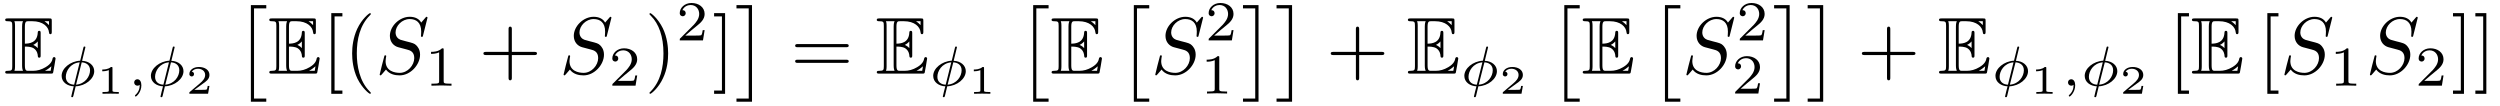
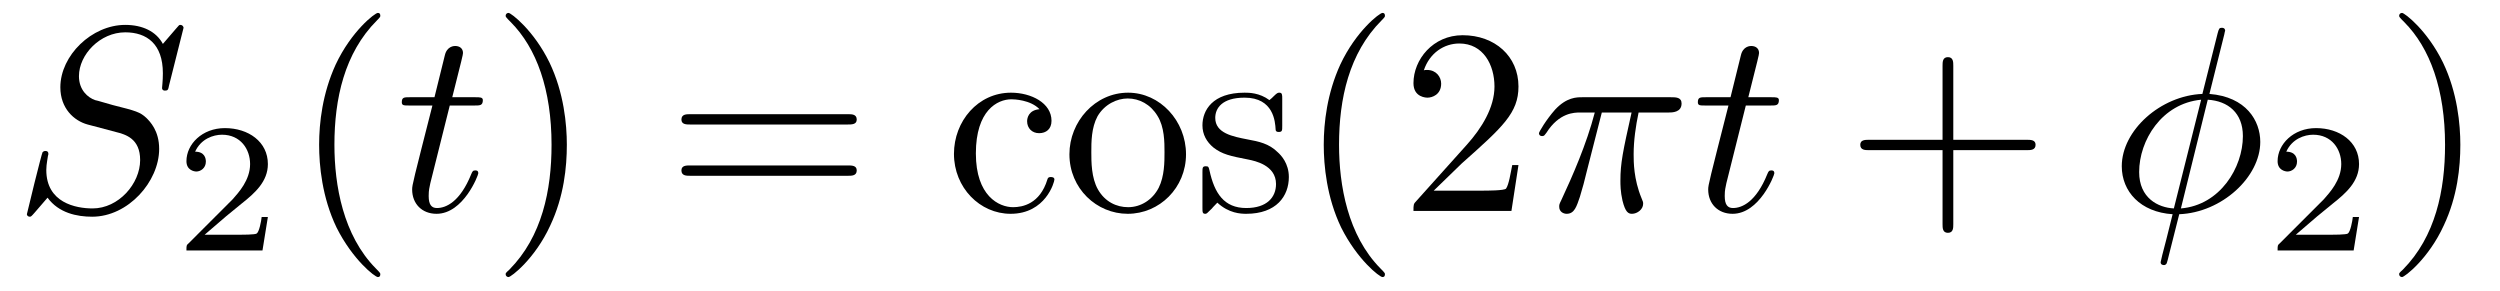
- <svg xmlns="http://www.w3.org/2000/svg" xmlns:xlink="http://www.w3.org/1999/xlink" viewBox="0 0 309.319 13.095">
+ <svg xmlns="http://www.w3.org/2000/svg" xmlns:xlink="http://www.w3.org/1999/xlink" viewBox="0 0 94.493 10.963">
  <defs>
    <g>
      <g id="glyph-0-0">
-         <path d="M 2.578 -3.344 C 2.828 -3.344 3.312 -3.344 3.656 -3.141 C 4.141 -2.828 4.172 -2.297 4.172 -2.234 C 4.188 -2.094 4.188 -1.969 4.359 -1.969 C 4.531 -1.969 4.531 -2.109 4.531 -2.281 L 4.531 -4.984 C 4.531 -5.141 4.531 -5.297 4.359 -5.297 C 4.188 -5.297 4.172 -5.156 4.172 -5.078 C 4.109 -3.781 3.094 -3.719 2.578 -3.703 L 2.578 -5.812 C 2.578 -6.484 2.766 -6.484 3.016 -6.484 L 3.484 -6.484 C 4.828 -6.484 5.5 -5.797 5.562 -5.109 C 5.578 -5.031 5.578 -4.875 5.734 -4.875 C 5.906 -4.875 5.906 -5.031 5.906 -5.203 L 5.906 -6.5 C 5.906 -6.812 5.891 -6.828 5.578 -6.828 L 0.484 -6.828 C 0.297 -6.828 0.141 -6.828 0.141 -6.656 C 0.141 -6.484 0.328 -6.484 0.406 -6.484 C 0.984 -6.484 1.016 -6.406 1.016 -5.906 L 1.016 -0.922 C 1.016 -0.453 0.984 -0.344 0.453 -0.344 C 0.312 -0.344 0.141 -0.344 0.141 -0.172 C 0.141 0 0.297 0 0.484 0 L 5.766 0 C 5.953 0 6.047 0 6.078 -0.141 C 6.094 -0.156 6.375 -1.812 6.375 -1.859 C 6.375 -1.969 6.281 -2.047 6.203 -2.047 C 6.062 -2.047 6.016 -1.906 6.016 -1.906 C 5.969 -1.641 5.859 -1.219 5.141 -0.797 C 4.609 -0.484 4.109 -0.344 3.562 -0.344 L 3.016 -0.344 C 2.766 -0.344 2.578 -0.344 2.578 -1.016 Z M 5.562 -6.484 L 5.562 -6 C 5.391 -6.188 5.203 -6.344 5 -6.484 Z M 3.625 -3.562 C 3.781 -3.625 4 -3.781 4.172 -3.984 L 4.172 -3.156 C 3.938 -3.422 3.625 -3.547 3.625 -3.547 Z M 1.359 -5.938 C 1.359 -6.047 1.359 -6.297 1.281 -6.484 L 2.344 -6.484 C 2.234 -6.25 2.234 -5.922 2.234 -5.828 L 2.234 -1 C 2.234 -0.641 2.297 -0.438 2.344 -0.344 L 1.281 -0.344 C 1.359 -0.531 1.359 -0.781 1.359 -0.891 Z M 5.078 -0.344 L 5.078 -0.359 C 5.391 -0.516 5.656 -0.734 5.859 -0.906 C 5.859 -0.875 5.781 -0.422 5.766 -0.344 Z M 5.078 -0.344 " />
+         <path d="M 6.438 -6.922 C 6.438 -6.953 6.406 -7.031 6.312 -7.031 C 6.266 -7.031 6.266 -7.016 6.141 -6.875 L 5.656 -6.312 C 5.406 -6.781 4.891 -7.031 4.234 -7.031 C 2.969 -7.031 1.781 -5.875 1.781 -4.672 C 1.781 -3.875 2.297 -3.406 2.812 -3.266 L 3.875 -2.984 C 4.25 -2.891 4.797 -2.734 4.797 -1.922 C 4.797 -1.031 3.984 -0.094 3 -0.094 C 2.359 -0.094 1.25 -0.312 1.25 -1.547 C 1.25 -1.781 1.312 -2.031 1.312 -2.078 C 1.328 -2.125 1.328 -2.141 1.328 -2.156 C 1.328 -2.25 1.266 -2.266 1.219 -2.266 C 1.172 -2.266 1.141 -2.25 1.109 -2.219 C 1.078 -2.188 0.516 0.094 0.516 0.125 C 0.516 0.172 0.562 0.219 0.625 0.219 C 0.672 0.219 0.688 0.203 0.812 0.062 L 1.297 -0.5 C 1.719 0.078 2.406 0.219 2.984 0.219 C 4.344 0.219 5.516 -1.109 5.516 -2.344 C 5.516 -3.031 5.172 -3.375 5.031 -3.516 C 4.797 -3.734 4.641 -3.781 3.766 -4 C 3.531 -4.062 3.188 -4.172 3.094 -4.188 C 2.828 -4.281 2.484 -4.562 2.484 -5.094 C 2.484 -5.906 3.281 -6.75 4.234 -6.75 C 5.047 -6.75 5.656 -6.312 5.656 -5.203 C 5.656 -4.891 5.625 -4.703 5.625 -4.641 C 5.625 -4.641 5.625 -4.547 5.734 -4.547 C 5.844 -4.547 5.859 -4.578 5.891 -4.75 Z M 6.438 -6.922 " />
+       </g>
+       <g id="glyph-0-1">
+         <path d="M 2.047 -3.984 L 2.984 -3.984 C 3.188 -3.984 3.297 -3.984 3.297 -4.188 C 3.297 -4.297 3.188 -4.297 3.016 -4.297 L 2.141 -4.297 C 2.5 -5.719 2.547 -5.906 2.547 -5.969 C 2.547 -6.141 2.422 -6.234 2.25 -6.234 C 2.219 -6.234 1.938 -6.234 1.859 -5.875 L 1.469 -4.297 L 0.531 -4.297 C 0.328 -4.297 0.234 -4.297 0.234 -4.109 C 0.234 -3.984 0.312 -3.984 0.516 -3.984 L 1.391 -3.984 C 0.672 -1.156 0.625 -0.984 0.625 -0.812 C 0.625 -0.266 1 0.109 1.547 0.109 C 2.562 0.109 3.125 -1.344 3.125 -1.422 C 3.125 -1.531 3.047 -1.531 3.016 -1.531 C 2.922 -1.531 2.906 -1.5 2.859 -1.391 C 2.438 -0.344 1.906 -0.109 1.562 -0.109 C 1.359 -0.109 1.25 -0.234 1.25 -0.562 C 1.25 -0.812 1.281 -0.875 1.312 -1.047 Z M 2.047 -3.984 " />
+       </g>
+       <g id="glyph-0-2">
+         <path d="M 2.641 -3.719 L 3.766 -3.719 C 3.438 -2.25 3.344 -1.812 3.344 -1.141 C 3.344 -1 3.344 -0.734 3.422 -0.391 C 3.531 0.047 3.641 0.109 3.781 0.109 C 3.984 0.109 4.203 -0.062 4.203 -0.266 C 4.203 -0.328 4.203 -0.344 4.141 -0.484 C 3.844 -1.203 3.844 -1.859 3.844 -2.141 C 3.844 -2.656 3.922 -3.203 4.031 -3.719 L 5.156 -3.719 C 5.297 -3.719 5.656 -3.719 5.656 -4.062 C 5.656 -4.297 5.438 -4.297 5.25 -4.297 L 1.906 -4.297 C 1.688 -4.297 1.312 -4.297 0.875 -3.828 C 0.531 -3.438 0.266 -2.984 0.266 -2.938 C 0.266 -2.922 0.266 -2.828 0.391 -2.828 C 0.469 -2.828 0.484 -2.875 0.547 -2.953 C 1.031 -3.719 1.609 -3.719 1.812 -3.719 L 2.375 -3.719 C 2.062 -2.516 1.531 -1.312 1.109 -0.406 C 1.031 -0.25 1.031 -0.234 1.031 -0.156 C 1.031 0.031 1.188 0.109 1.312 0.109 C 1.609 0.109 1.688 -0.172 1.812 -0.531 C 1.953 -1 1.953 -1.016 2.078 -1.516 Z M 2.641 -3.719 " />
+       </g>
+       <g id="glyph-0-3">
+         <path d="M 4.359 -6.672 C 4.359 -6.703 4.391 -6.812 4.391 -6.812 C 4.391 -6.828 4.391 -6.922 4.266 -6.922 C 4.172 -6.922 4.156 -6.891 4.109 -6.719 L 3.531 -4.422 C 1.953 -4.359 0.484 -3.047 0.484 -1.688 C 0.484 -0.734 1.188 0.047 2.406 0.125 C 2.328 0.422 2.25 0.75 2.172 1.062 C 2.047 1.531 1.953 1.906 1.953 1.938 C 1.953 2.031 2.031 2.047 2.078 2.047 C 2.125 2.047 2.141 2.031 2.172 2 C 2.188 1.984 2.25 1.75 2.281 1.609 L 2.656 0.125 C 4.266 0.062 5.719 -1.281 5.719 -2.609 C 5.719 -3.406 5.188 -4.312 3.797 -4.422 Z M 2.453 -0.094 C 1.859 -0.125 1.141 -0.484 1.141 -1.469 C 1.141 -2.672 2 -4.062 3.484 -4.203 Z M 3.734 -4.203 C 4.5 -4.156 5.062 -3.703 5.062 -2.828 C 5.062 -1.641 4.203 -0.219 2.719 -0.094 Z M 3.734 -4.203 " />
      </g>
      <g id="glyph-1-0">
-         <path d="M 3.422 -4.75 C 3.422 -4.844 3.344 -4.844 3.312 -4.844 C 3.203 -4.844 3.203 -4.797 3.172 -4.688 L 2.781 -3.094 C 1.547 -3.031 0.484 -2.141 0.484 -1.219 C 0.484 -0.422 1.203 0.047 1.984 0.078 C 1.922 0.297 1.875 0.516 1.812 0.734 C 1.734 1.062 1.672 1.312 1.672 1.344 C 1.672 1.422 1.766 1.422 1.781 1.422 C 1.891 1.422 1.891 1.406 1.938 1.25 L 2.219 0.078 C 3.422 0.031 4.516 -0.844 4.516 -1.797 C 4.516 -2.516 3.875 -3.047 3.016 -3.078 Z M 2.031 -0.125 C 1.484 -0.141 1 -0.438 1 -1.094 C 1 -1.797 1.531 -2.781 2.719 -2.891 Z M 2.969 -2.891 C 3.5 -2.859 4 -2.578 4 -1.906 C 4 -1.156 3.406 -0.219 2.266 -0.125 Z M 2.969 -2.891 " />
-       </g>
-       <g id="glyph-1-1">
-         <path d="M 1.469 -0.109 C 1.469 0.266 1.406 0.719 0.922 1.156 C 0.906 1.188 0.875 1.219 0.875 1.25 C 0.875 1.297 0.938 1.344 0.969 1.344 C 1.078 1.344 1.672 0.781 1.672 -0.047 C 1.672 -0.469 1.5 -0.797 1.172 -0.797 C 0.953 -0.797 0.781 -0.625 0.781 -0.406 C 0.781 -0.188 0.938 0 1.188 0 C 1.359 0 1.469 -0.109 1.469 -0.109 Z M 1.469 -0.109 " />
+         <path d="M 3.516 -1.266 L 3.281 -1.266 C 3.266 -1.109 3.188 -0.703 3.094 -0.641 C 3.047 -0.594 2.516 -0.594 2.406 -0.594 L 1.125 -0.594 C 1.859 -1.234 2.109 -1.438 2.516 -1.766 C 3.031 -2.172 3.516 -2.609 3.516 -3.266 C 3.516 -4.109 2.781 -4.625 1.891 -4.625 C 1.031 -4.625 0.438 -4.016 0.438 -3.375 C 0.438 -3.031 0.734 -2.984 0.812 -2.984 C 0.969 -2.984 1.172 -3.109 1.172 -3.359 C 1.172 -3.484 1.125 -3.734 0.766 -3.734 C 0.984 -4.219 1.453 -4.375 1.781 -4.375 C 2.484 -4.375 2.844 -3.828 2.844 -3.266 C 2.844 -2.656 2.406 -2.188 2.188 -1.938 L 0.516 -0.266 C 0.438 -0.203 0.438 -0.188 0.438 0 L 3.312 0 Z M 3.516 -1.266 " />
      </g>
      <g id="glyph-2-0">
-         <path d="M 1.984 -3.172 C 1.984 -3.312 1.969 -3.312 1.797 -3.312 C 1.453 -3 0.891 -3 0.797 -3 L 0.719 -3 L 0.719 -2.781 L 0.797 -2.781 C 0.906 -2.781 1.234 -2.797 1.531 -2.922 L 1.531 -0.422 C 1.531 -0.281 1.531 -0.219 1 -0.219 L 0.75 -0.219 L 0.75 0 C 1.016 -0.016 1.469 -0.016 1.75 -0.016 C 2.047 -0.016 2.484 -0.016 2.766 0 L 2.766 -0.219 L 2.516 -0.219 C 1.984 -0.219 1.984 -0.281 1.984 -0.422 Z M 1.984 -3.172 " />
+         <path d="M 3.297 2.391 C 3.297 2.359 3.297 2.344 3.125 2.172 C 1.891 0.922 1.562 -0.969 1.562 -2.5 C 1.562 -4.234 1.938 -5.969 3.172 -7.203 C 3.297 -7.328 3.297 -7.344 3.297 -7.375 C 3.297 -7.453 3.266 -7.484 3.203 -7.484 C 3.094 -7.484 2.203 -6.797 1.609 -5.531 C 1.109 -4.438 0.984 -3.328 0.984 -2.5 C 0.984 -1.719 1.094 -0.516 1.641 0.625 C 2.25 1.844 3.094 2.5 3.203 2.5 C 3.266 2.5 3.297 2.469 3.297 2.391 Z M 3.297 2.391 " />
      </g>
      <g id="glyph-2-1">
-         <path d="M 2.938 -0.969 L 2.719 -0.969 C 2.719 -0.875 2.656 -0.562 2.578 -0.516 C 2.547 -0.484 2.125 -0.484 2.047 -0.484 L 1.078 -0.484 C 1.406 -0.719 1.766 -1 2.062 -1.203 C 2.516 -1.516 2.938 -1.797 2.938 -2.328 C 2.938 -2.969 2.328 -3.312 1.625 -3.312 C 0.953 -3.312 0.453 -2.938 0.453 -2.438 C 0.453 -2.188 0.672 -2.141 0.75 -2.141 C 0.875 -2.141 1.031 -2.234 1.031 -2.438 C 1.031 -2.609 0.906 -2.719 0.75 -2.719 C 0.891 -2.953 1.188 -3.094 1.516 -3.094 C 2 -3.094 2.406 -2.812 2.406 -2.328 C 2.406 -1.906 2.109 -1.578 1.734 -1.266 L 0.516 -0.234 C 0.469 -0.188 0.453 -0.188 0.453 -0.156 L 0.453 0 L 2.766 0 Z M 2.938 -0.969 " />
+         <path d="M 2.875 -2.5 C 2.875 -3.266 2.766 -4.469 2.219 -5.609 C 1.625 -6.828 0.766 -7.484 0.672 -7.484 C 0.609 -7.484 0.562 -7.438 0.562 -7.375 C 0.562 -7.344 0.562 -7.328 0.75 -7.141 C 1.734 -6.156 2.297 -4.578 2.297 -2.5 C 2.297 -0.781 1.938 0.969 0.703 2.219 C 0.562 2.344 0.562 2.359 0.562 2.391 C 0.562 2.453 0.609 2.5 0.672 2.5 C 0.766 2.5 1.672 1.812 2.25 0.547 C 2.766 -0.547 2.875 -1.656 2.875 -2.5 Z M 2.875 -2.5 " />
      </g>
-       <g id="glyph-3-0">
-         <path d="M 2.016 11.547 L 3.922 11.547 L 3.922 11.156 L 2.406 11.156 L 2.406 0 L 3.922 0 L 3.922 -0.406 L 2.016 -0.406 Z M 2.016 11.547 " />
+       <g id="glyph-2-2">
+         <path d="M 6.844 -3.266 C 7 -3.266 7.188 -3.266 7.188 -3.453 C 7.188 -3.656 7 -3.656 6.859 -3.656 L 0.891 -3.656 C 0.75 -3.656 0.562 -3.656 0.562 -3.453 C 0.562 -3.266 0.75 -3.266 0.891 -3.266 Z M 6.859 -1.328 C 7 -1.328 7.188 -1.328 7.188 -1.531 C 7.188 -1.719 7 -1.719 6.844 -1.719 L 0.891 -1.719 C 0.75 -1.719 0.562 -1.719 0.562 -1.531 C 0.562 -1.328 0.75 -1.328 0.891 -1.328 Z M 6.859 -1.328 " />
      </g>
-       <g id="glyph-3-1">
-         <path d="M 2.141 11.547 L 2.141 -0.406 L 0.219 -0.406 L 0.219 0 L 1.734 0 L 1.734 11.156 L 0.219 11.156 L 0.219 11.547 Z M 2.141 11.547 " />
+       <g id="glyph-2-3">
+         <path d="M 1.172 -2.172 C 1.172 -3.797 1.984 -4.219 2.516 -4.219 C 2.609 -4.219 3.234 -4.203 3.578 -3.844 C 3.172 -3.812 3.109 -3.516 3.109 -3.391 C 3.109 -3.125 3.297 -2.938 3.562 -2.938 C 3.828 -2.938 4.031 -3.094 4.031 -3.406 C 4.031 -4.078 3.266 -4.469 2.5 -4.469 C 1.25 -4.469 0.344 -3.391 0.344 -2.156 C 0.344 -0.875 1.328 0.109 2.484 0.109 C 3.812 0.109 4.141 -1.094 4.141 -1.188 C 4.141 -1.281 4.031 -1.281 4 -1.281 C 3.922 -1.281 3.891 -1.25 3.875 -1.188 C 3.594 -0.266 2.938 -0.141 2.578 -0.141 C 2.047 -0.141 1.172 -0.562 1.172 -2.172 Z M 1.172 -2.172 " />
      </g>
-       <g id="glyph-4-0">
-         <path d="M 2.547 2.5 L 2.547 2.094 L 1.578 2.094 L 1.578 -7.078 L 2.547 -7.078 L 2.547 -7.484 L 1.172 -7.484 L 1.172 2.5 Z M 2.547 2.5 " />
+       <g id="glyph-2-4">
+         <path d="M 4.688 -2.141 C 4.688 -3.406 3.703 -4.469 2.5 -4.469 C 1.25 -4.469 0.281 -3.375 0.281 -2.141 C 0.281 -0.844 1.312 0.109 2.484 0.109 C 3.688 0.109 4.688 -0.875 4.688 -2.141 Z M 2.5 -0.141 C 2.062 -0.141 1.625 -0.344 1.359 -0.812 C 1.109 -1.25 1.109 -1.859 1.109 -2.219 C 1.109 -2.609 1.109 -3.141 1.344 -3.578 C 1.609 -4.031 2.078 -4.25 2.484 -4.25 C 2.922 -4.25 3.344 -4.031 3.609 -3.594 C 3.875 -3.172 3.875 -2.594 3.875 -2.219 C 3.875 -1.859 3.875 -1.312 3.656 -0.875 C 3.422 -0.422 2.984 -0.141 2.5 -0.141 Z M 2.5 -0.141 " />
      </g>
-       <g id="glyph-4-1">
-         <path d="M 3.297 2.391 C 3.297 2.359 3.297 2.344 3.125 2.172 C 1.891 0.922 1.562 -0.969 1.562 -2.5 C 1.562 -4.234 1.938 -5.969 3.172 -7.203 C 3.297 -7.328 3.297 -7.344 3.297 -7.375 C 3.297 -7.453 3.266 -7.484 3.203 -7.484 C 3.094 -7.484 2.203 -6.797 1.609 -5.531 C 1.109 -4.438 0.984 -3.328 0.984 -2.5 C 0.984 -1.719 1.094 -0.516 1.641 0.625 C 2.25 1.844 3.094 2.5 3.203 2.5 C 3.266 2.5 3.297 2.469 3.297 2.391 Z M 3.297 2.391 " />
+       <g id="glyph-2-5">
+         <path d="M 2.078 -1.938 C 2.297 -1.891 3.109 -1.734 3.109 -1.016 C 3.109 -0.516 2.766 -0.109 1.984 -0.109 C 1.141 -0.109 0.781 -0.672 0.594 -1.531 C 0.562 -1.656 0.562 -1.688 0.453 -1.688 C 0.328 -1.688 0.328 -1.625 0.328 -1.453 L 0.328 -0.125 C 0.328 0.047 0.328 0.109 0.438 0.109 C 0.484 0.109 0.5 0.094 0.688 -0.094 C 0.703 -0.109 0.703 -0.125 0.891 -0.312 C 1.328 0.094 1.781 0.109 1.984 0.109 C 3.125 0.109 3.594 -0.562 3.594 -1.281 C 3.594 -1.797 3.297 -2.109 3.172 -2.219 C 2.844 -2.547 2.453 -2.625 2.031 -2.703 C 1.469 -2.812 0.812 -2.938 0.812 -3.516 C 0.812 -3.875 1.062 -4.281 1.922 -4.281 C 3.016 -4.281 3.078 -3.375 3.094 -3.078 C 3.094 -2.984 3.188 -2.984 3.203 -2.984 C 3.344 -2.984 3.344 -3.031 3.344 -3.219 L 3.344 -4.234 C 3.344 -4.391 3.344 -4.469 3.234 -4.469 C 3.188 -4.469 3.156 -4.469 3.031 -4.344 C 3 -4.312 2.906 -4.219 2.859 -4.188 C 2.484 -4.469 2.078 -4.469 1.922 -4.469 C 0.703 -4.469 0.328 -3.797 0.328 -3.234 C 0.328 -2.891 0.484 -2.609 0.75 -2.391 C 1.078 -2.141 1.359 -2.078 2.078 -1.938 Z M 2.078 -1.938 " />
      </g>
-       <g id="glyph-4-2">
+       <g id="glyph-2-6">
+         <path d="M 1.266 -0.766 L 2.328 -1.797 C 3.875 -3.172 4.469 -3.703 4.469 -4.703 C 4.469 -5.844 3.578 -6.641 2.359 -6.641 C 1.234 -6.641 0.5 -5.719 0.5 -4.828 C 0.5 -4.281 1 -4.281 1.031 -4.281 C 1.203 -4.281 1.547 -4.391 1.547 -4.812 C 1.547 -5.062 1.359 -5.328 1.016 -5.328 C 0.938 -5.328 0.922 -5.328 0.891 -5.312 C 1.109 -5.969 1.656 -6.328 2.234 -6.328 C 3.141 -6.328 3.562 -5.516 3.562 -4.703 C 3.562 -3.906 3.078 -3.125 2.516 -2.5 L 0.609 -0.375 C 0.5 -0.266 0.5 -0.234 0.5 0 L 4.203 0 L 4.469 -1.734 L 4.234 -1.734 C 4.172 -1.438 4.109 -1 4 -0.844 C 3.938 -0.766 3.281 -0.766 3.062 -0.766 Z M 1.266 -0.766 " />
+       </g>
+       <g id="glyph-2-7">
        <path d="M 4.078 -2.297 L 6.859 -2.297 C 7 -2.297 7.188 -2.297 7.188 -2.5 C 7.188 -2.688 7 -2.688 6.859 -2.688 L 4.078 -2.688 L 4.078 -5.484 C 4.078 -5.625 4.078 -5.812 3.875 -5.812 C 3.672 -5.812 3.672 -5.625 3.672 -5.484 L 3.672 -2.688 L 0.891 -2.688 C 0.75 -2.688 0.562 -2.688 0.562 -2.5 C 0.562 -2.297 0.75 -2.297 0.891 -2.297 L 3.672 -2.297 L 3.672 0.5 C 3.672 0.641 3.672 0.828 3.875 0.828 C 4.078 0.828 4.078 0.641 4.078 0.5 Z M 4.078 -2.297 " />
      </g>
-       <g id="glyph-4-3">
-         <path d="M 2.875 -2.5 C 2.875 -3.266 2.766 -4.469 2.219 -5.609 C 1.625 -6.828 0.766 -7.484 0.672 -7.484 C 0.609 -7.484 0.562 -7.438 0.562 -7.375 C 0.562 -7.344 0.562 -7.328 0.75 -7.141 C 1.734 -6.156 2.297 -4.578 2.297 -2.5 C 2.297 -0.781 1.938 0.969 0.703 2.219 C 0.562 2.344 0.562 2.359 0.562 2.391 C 0.562 2.453 0.609 2.5 0.672 2.5 C 0.766 2.5 1.672 1.812 2.25 0.547 C 2.766 -0.547 2.875 -1.656 2.875 -2.5 Z M 2.875 -2.5 " />
-       </g>
-       <g id="glyph-4-4">
-         <path d="M 1.578 -7.484 L 0.219 -7.484 L 0.219 -7.078 L 1.188 -7.078 L 1.188 2.094 L 0.219 2.094 L 0.219 2.5 L 1.578 2.5 Z M 1.578 -7.484 " />
-       </g>
-       <g id="glyph-4-5">
-         <path d="M 6.844 -3.266 C 7 -3.266 7.188 -3.266 7.188 -3.453 C 7.188 -3.656 7 -3.656 6.859 -3.656 L 0.891 -3.656 C 0.75 -3.656 0.562 -3.656 0.562 -3.453 C 0.562 -3.266 0.75 -3.266 0.891 -3.266 Z M 6.859 -1.328 C 7 -1.328 7.188 -1.328 7.188 -1.531 C 7.188 -1.719 7 -1.719 6.844 -1.719 L 0.891 -1.719 C 0.75 -1.719 0.562 -1.719 0.562 -1.531 C 0.562 -1.328 0.75 -1.328 0.891 -1.328 Z M 6.859 -1.328 " />
-       </g>
-       <g id="glyph-5-0">
-         <path d="M 6.438 -6.922 C 6.438 -6.953 6.406 -7.031 6.312 -7.031 C 6.266 -7.031 6.266 -7.016 6.141 -6.875 L 5.656 -6.312 C 5.406 -6.781 4.891 -7.031 4.234 -7.031 C 2.969 -7.031 1.781 -5.875 1.781 -4.672 C 1.781 -3.875 2.297 -3.406 2.812 -3.266 L 3.875 -2.984 C 4.25 -2.891 4.797 -2.734 4.797 -1.922 C 4.797 -1.031 3.984 -0.094 3 -0.094 C 2.359 -0.094 1.25 -0.312 1.25 -1.547 C 1.25 -1.781 1.312 -2.031 1.312 -2.078 C 1.328 -2.125 1.328 -2.141 1.328 -2.156 C 1.328 -2.25 1.266 -2.266 1.219 -2.266 C 1.172 -2.266 1.141 -2.25 1.109 -2.219 C 1.078 -2.188 0.516 0.094 0.516 0.125 C 0.516 0.172 0.562 0.219 0.625 0.219 C 0.672 0.219 0.688 0.203 0.812 0.062 L 1.297 -0.5 C 1.719 0.078 2.406 0.219 2.984 0.219 C 4.344 0.219 5.516 -1.109 5.516 -2.344 C 5.516 -3.031 5.172 -3.375 5.031 -3.516 C 4.797 -3.734 4.641 -3.781 3.766 -4 C 3.531 -4.062 3.188 -4.172 3.094 -4.188 C 2.828 -4.281 2.484 -4.562 2.484 -5.094 C 2.484 -5.906 3.281 -6.75 4.234 -6.75 C 5.047 -6.75 5.656 -6.312 5.656 -5.203 C 5.656 -4.891 5.625 -4.703 5.625 -4.641 C 5.625 -4.641 5.625 -4.547 5.734 -4.547 C 5.844 -4.547 5.859 -4.578 5.891 -4.75 Z M 6.438 -6.922 " />
-       </g>
-       <g id="glyph-6-0">
-         <path d="M 2.328 -4.438 C 2.328 -4.625 2.328 -4.625 2.125 -4.625 C 1.672 -4.188 1.047 -4.188 0.766 -4.188 L 0.766 -3.938 C 0.922 -3.938 1.391 -3.938 1.766 -4.125 L 1.766 -0.578 C 1.766 -0.344 1.766 -0.25 1.078 -0.25 L 0.812 -0.25 L 0.812 0 C 0.938 0 1.797 -0.031 2.047 -0.031 C 2.266 -0.031 3.141 0 3.297 0 L 3.297 -0.25 L 3.031 -0.25 C 2.328 -0.25 2.328 -0.344 2.328 -0.578 Z M 2.328 -4.438 " />
-       </g>
-       <g id="glyph-6-1">
-         <path d="M 3.516 -1.266 L 3.281 -1.266 C 3.266 -1.109 3.188 -0.703 3.094 -0.641 C 3.047 -0.594 2.516 -0.594 2.406 -0.594 L 1.125 -0.594 C 1.859 -1.234 2.109 -1.438 2.516 -1.766 C 3.031 -2.172 3.516 -2.609 3.516 -3.266 C 3.516 -4.109 2.781 -4.625 1.891 -4.625 C 1.031 -4.625 0.438 -4.016 0.438 -3.375 C 0.438 -3.031 0.734 -2.984 0.812 -2.984 C 0.969 -2.984 1.172 -3.109 1.172 -3.359 C 1.172 -3.484 1.125 -3.734 0.766 -3.734 C 0.984 -4.219 1.453 -4.375 1.781 -4.375 C 2.484 -4.375 2.844 -3.828 2.844 -3.266 C 2.844 -2.656 2.406 -2.188 2.188 -1.938 L 0.516 -0.266 C 0.438 -0.203 0.438 -0.188 0.438 0 L 3.312 0 Z M 3.516 -1.266 " />
-       </g>
    </g>
+     <clipPath id="clip-0">
+       <path clip-rule="nonzero" d="M 12 0 L 15 0 L 15 10.965 L 12 10.965 Z M 12 0 " />
+     </clipPath>
+     <clipPath id="clip-1">
+       <path clip-rule="nonzero" d="M 19 0 L 22 0 L 22 10.965 L 19 10.965 Z M 19 0 " />
+     </clipPath>
+     <clipPath id="clip-2">
+       <path clip-rule="nonzero" d="M 36 0 L 58 0 L 58 10.965 L 36 10.965 Z M 36 0 " />
+     </clipPath>
+     <clipPath id="clip-3">
+       <path clip-rule="nonzero" d="M 80 1 L 86 1 L 86 10.965 L 80 10.965 Z M 80 1 " />
+     </clipPath>
+     <clipPath id="clip-4">
+       <path clip-rule="nonzero" d="M 90 0 L 93 0 L 93 10.965 L 90 10.965 Z M 90 0 " />
+     </clipPath>
  </defs>
  <g fill="rgb(0%, 0%, 0%)" fill-opacity="1">
-     <use xlink:href="#glyph-0-0" x="0.5" y="9.108" />
+     <use xlink:href="#glyph-0-0" x="0.5" y="7.972" />
  </g>
  <g fill="rgb(0%, 0%, 0%)" fill-opacity="1">
-     <use xlink:href="#glyph-1-0" x="7.142" y="10.602" />
+     <use xlink:href="#glyph-1-0" x="6.609" y="9.467" />
+   </g>
+   <g clip-path="url(#clip-0)">
+     <g fill="rgb(0%, 0%, 0%)" fill-opacity="1">
+       <use xlink:href="#glyph-2-0" x="11.078" y="7.972" />
+     </g>
  </g>
  <g fill="rgb(0%, 0%, 0%)" fill-opacity="1">
-     <use xlink:href="#glyph-2-0" x="11.932" y="11.599" />
+     <use xlink:href="#glyph-0-1" x="14.953" y="7.972" />
+   </g>
+   <g clip-path="url(#clip-1)">
+     <g fill="rgb(0%, 0%, 0%)" fill-opacity="1">
+       <use xlink:href="#glyph-2-1" x="18.55" y="7.972" />
+     </g>
  </g>
  <g fill="rgb(0%, 0%, 0%)" fill-opacity="1">
-     <use xlink:href="#glyph-1-1" x="15.82" y="10.602" />
-     <use xlink:href="#glyph-1-0" x="18.186" y="10.602" />
+     <use xlink:href="#glyph-2-2" x="25.194" y="7.972" />
+   </g>
+   <g clip-path="url(#clip-2)">
+     <g fill="rgb(0%, 0%, 0%)" fill-opacity="1">
+       <use xlink:href="#glyph-2-3" x="35.713" y="7.972" />
+       <use xlink:href="#glyph-2-4" x="40.14" y="7.972" />
+       <use xlink:href="#glyph-2-5" x="45.121" y="7.972" />
+       <use xlink:href="#glyph-2-0" x="49.05" y="7.972" />
+       <use xlink:href="#glyph-2-6" x="52.925" y="7.972" />
+     </g>
  </g>
  <g fill="rgb(0%, 0%, 0%)" fill-opacity="1">
-     <use xlink:href="#glyph-2-1" x="22.977" y="11.599" />
+     <use xlink:href="#glyph-0-2" x="57.903" y="7.972" />
  </g>
  <g fill="rgb(0%, 0%, 0%)" fill-opacity="1">
-     <use xlink:href="#glyph-3-0" x="29.024" y="1.038" />
+     <use xlink:href="#glyph-0-1" x="63.94" y="7.972" />
  </g>
  <g fill="rgb(0%, 0%, 0%)" fill-opacity="1">
-     <use xlink:href="#glyph-0-0" x="33.175" y="9.108" />
+     <use xlink:href="#glyph-2-7" x="69.751" y="7.972" />
+   </g>
+   <g clip-path="url(#clip-3)">
+     <g fill="rgb(0%, 0%, 0%)" fill-opacity="1">
+       <use xlink:href="#glyph-0-3" x="79.713" y="7.972" />
+     </g>
  </g>
  <g fill="rgb(0%, 0%, 0%)" fill-opacity="1">
-     <use xlink:href="#glyph-4-0" x="39.817" y="9.108" />
-     <use xlink:href="#glyph-4-1" x="42.585" y="9.108" />
+     <use xlink:href="#glyph-1-0" x="85.649" y="9.467" />
  </g>
-   <g fill="rgb(0%, 0%, 0%)" fill-opacity="1">
-     <use xlink:href="#glyph-5-0" x="46.458" y="9.108" />
-   </g>
-   <g fill="rgb(0%, 0%, 0%)" fill-opacity="1">
-     <use xlink:href="#glyph-6-0" x="52.567" y="10.602" />
-   </g>
-   <g fill="rgb(0%, 0%, 0%)" fill-opacity="1">
-     <use xlink:href="#glyph-4-2" x="59.251" y="9.108" />
-   </g>
-   <g fill="rgb(0%, 0%, 0%)" fill-opacity="1">
-     <use xlink:href="#glyph-5-0" x="69.213" y="9.108" />
-   </g>
-   <g fill="rgb(0%, 0%, 0%)" fill-opacity="1">
-     <use xlink:href="#glyph-6-1" x="75.322" y="10.602" />
-   </g>
-   <g fill="rgb(0%, 0%, 0%)" fill-opacity="1">
-     <use xlink:href="#glyph-4-3" x="79.792" y="9.108" />
-   </g>
-   <g fill="rgb(0%, 0%, 0%)" fill-opacity="1">
-     <use xlink:href="#glyph-6-1" x="83.666" y="4.995" />
-   </g>
-   <g fill="rgb(0%, 0%, 0%)" fill-opacity="1">
-     <use xlink:href="#glyph-4-4" x="88.135" y="9.108" />
-   </g>
-   <g fill="rgb(0%, 0%, 0%)" fill-opacity="1">
-     <use xlink:href="#glyph-3-1" x="90.903" y="1.038" />
-   </g>
-   <g fill="rgb(0%, 0%, 0%)" fill-opacity="1">
-     <use xlink:href="#glyph-4-5" x="97.821" y="9.108" />
-   </g>
-   <g fill="rgb(0%, 0%, 0%)" fill-opacity="1">
-     <use xlink:href="#glyph-0-0" x="108.337" y="9.108" />
-   </g>
-   <g fill="rgb(0%, 0%, 0%)" fill-opacity="1">
-     <use xlink:href="#glyph-1-0" x="114.979" y="10.602" />
-   </g>
-   <g fill="rgb(0%, 0%, 0%)" fill-opacity="1">
-     <use xlink:href="#glyph-2-0" x="119.769" y="11.599" />
-   </g>
-   <g fill="rgb(0%, 0%, 0%)" fill-opacity="1">
-     <use xlink:href="#glyph-3-0" x="125.816" y="1.038" />
-   </g>
-   <g fill="rgb(0%, 0%, 0%)" fill-opacity="1">
-     <use xlink:href="#glyph-0-0" x="129.967" y="9.108" />
-   </g>
-   <g fill="rgb(0%, 0%, 0%)" fill-opacity="1">
-     <use xlink:href="#glyph-3-0" x="138.27" y="1.038" />
-   </g>
-   <g fill="rgb(0%, 0%, 0%)" fill-opacity="1">
-     <use xlink:href="#glyph-5-0" x="142.421" y="9.108" />
-   </g>
-   <g fill="rgb(0%, 0%, 0%)" fill-opacity="1">
-     <use xlink:href="#glyph-6-1" x="149.104" y="4.995" />
-   </g>
-   <g fill="rgb(0%, 0%, 0%)" fill-opacity="1">
-     <use xlink:href="#glyph-6-0" x="148.53" y="11.571" />
-   </g>
-   <g fill="rgb(0%, 0%, 0%)" fill-opacity="1">
-     <use xlink:href="#glyph-3-1" x="153.573" y="1.038" />
-     <use xlink:href="#glyph-3-1" x="157.724" y="1.038" />
-   </g>
-   <g fill="rgb(0%, 0%, 0%)" fill-opacity="1">
-     <use xlink:href="#glyph-4-2" x="164.089" y="9.108" />
-   </g>
-   <g fill="rgb(0%, 0%, 0%)" fill-opacity="1">
-     <use xlink:href="#glyph-0-0" x="174.052" y="9.108" />
-   </g>
-   <g fill="rgb(0%, 0%, 0%)" fill-opacity="1">
-     <use xlink:href="#glyph-1-0" x="180.694" y="10.602" />
-   </g>
-   <g fill="rgb(0%, 0%, 0%)" fill-opacity="1">
-     <use xlink:href="#glyph-2-1" x="185.484" y="11.599" />
-   </g>
-   <g fill="rgb(0%, 0%, 0%)" fill-opacity="1">
-     <use xlink:href="#glyph-3-0" x="191.531" y="1.038" />
-   </g>
-   <g fill="rgb(0%, 0%, 0%)" fill-opacity="1">
-     <use xlink:href="#glyph-0-0" x="195.682" y="9.108" />
-   </g>
-   <g fill="rgb(0%, 0%, 0%)" fill-opacity="1">
-     <use xlink:href="#glyph-3-0" x="203.984" y="1.038" />
-   </g>
-   <g fill="rgb(0%, 0%, 0%)" fill-opacity="1">
-     <use xlink:href="#glyph-5-0" x="208.135" y="9.108" />
-   </g>
-   <g fill="rgb(0%, 0%, 0%)" fill-opacity="1">
-     <use xlink:href="#glyph-6-1" x="214.819" y="4.995" />
-   </g>
-   <g fill="rgb(0%, 0%, 0%)" fill-opacity="1">
-     <use xlink:href="#glyph-6-1" x="214.244" y="11.571" />
-   </g>
-   <g fill="rgb(0%, 0%, 0%)" fill-opacity="1">
-     <use xlink:href="#glyph-3-1" x="219.288" y="1.038" />
-     <use xlink:href="#glyph-3-1" x="223.439" y="1.038" />
-   </g>
-   <g fill="rgb(0%, 0%, 0%)" fill-opacity="1">
-     <use xlink:href="#glyph-4-2" x="229.804" y="9.108" />
-   </g>
-   <g fill="rgb(0%, 0%, 0%)" fill-opacity="1">
-     <use xlink:href="#glyph-0-0" x="239.767" y="9.108" />
-   </g>
-   <g fill="rgb(0%, 0%, 0%)" fill-opacity="1">
-     <use xlink:href="#glyph-1-0" x="246.408" y="10.602" />
-   </g>
-   <g fill="rgb(0%, 0%, 0%)" fill-opacity="1">
-     <use xlink:href="#glyph-2-0" x="251.199" y="11.599" />
-   </g>
-   <g fill="rgb(0%, 0%, 0%)" fill-opacity="1">
-     <use xlink:href="#glyph-1-1" x="255.087" y="10.602" />
-     <use xlink:href="#glyph-1-0" x="257.453" y="10.602" />
-   </g>
-   <g fill="rgb(0%, 0%, 0%)" fill-opacity="1">
-     <use xlink:href="#glyph-2-1" x="262.244" y="11.599" />
-   </g>
-   <g fill="rgb(0%, 0%, 0%)" fill-opacity="1">
-     <use xlink:href="#glyph-4-0" x="268.29" y="9.108" />
-   </g>
-   <g fill="rgb(0%, 0%, 0%)" fill-opacity="1">
-     <use xlink:href="#glyph-0-0" x="271.058" y="9.108" />
-   </g>
-   <g fill="rgb(0%, 0%, 0%)" fill-opacity="1">
-     <use xlink:href="#glyph-4-0" x="279.36" y="9.108" />
-   </g>
-   <g fill="rgb(0%, 0%, 0%)" fill-opacity="1">
-     <use xlink:href="#glyph-5-0" x="282.127" y="9.108" />
-   </g>
-   <g fill="rgb(0%, 0%, 0%)" fill-opacity="1">
-     <use xlink:href="#glyph-6-0" x="288.236" y="10.602" />
-   </g>
-   <g fill="rgb(0%, 0%, 0%)" fill-opacity="1">
-     <use xlink:href="#glyph-5-0" x="292.706" y="9.108" />
-   </g>
-   <g fill="rgb(0%, 0%, 0%)" fill-opacity="1">
-     <use xlink:href="#glyph-6-1" x="298.815" y="10.602" />
-   </g>
-   <g fill="rgb(0%, 0%, 0%)" fill-opacity="1">
-     <use xlink:href="#glyph-4-4" x="303.284" y="9.108" />
-     <use xlink:href="#glyph-4-4" x="306.052" y="9.108" />
+   <g clip-path="url(#clip-4)">
+     <g fill="rgb(0%, 0%, 0%)" fill-opacity="1">
+       <use xlink:href="#glyph-2-1" x="90.119" y="7.972" />
+     </g>
  </g>
</svg>
